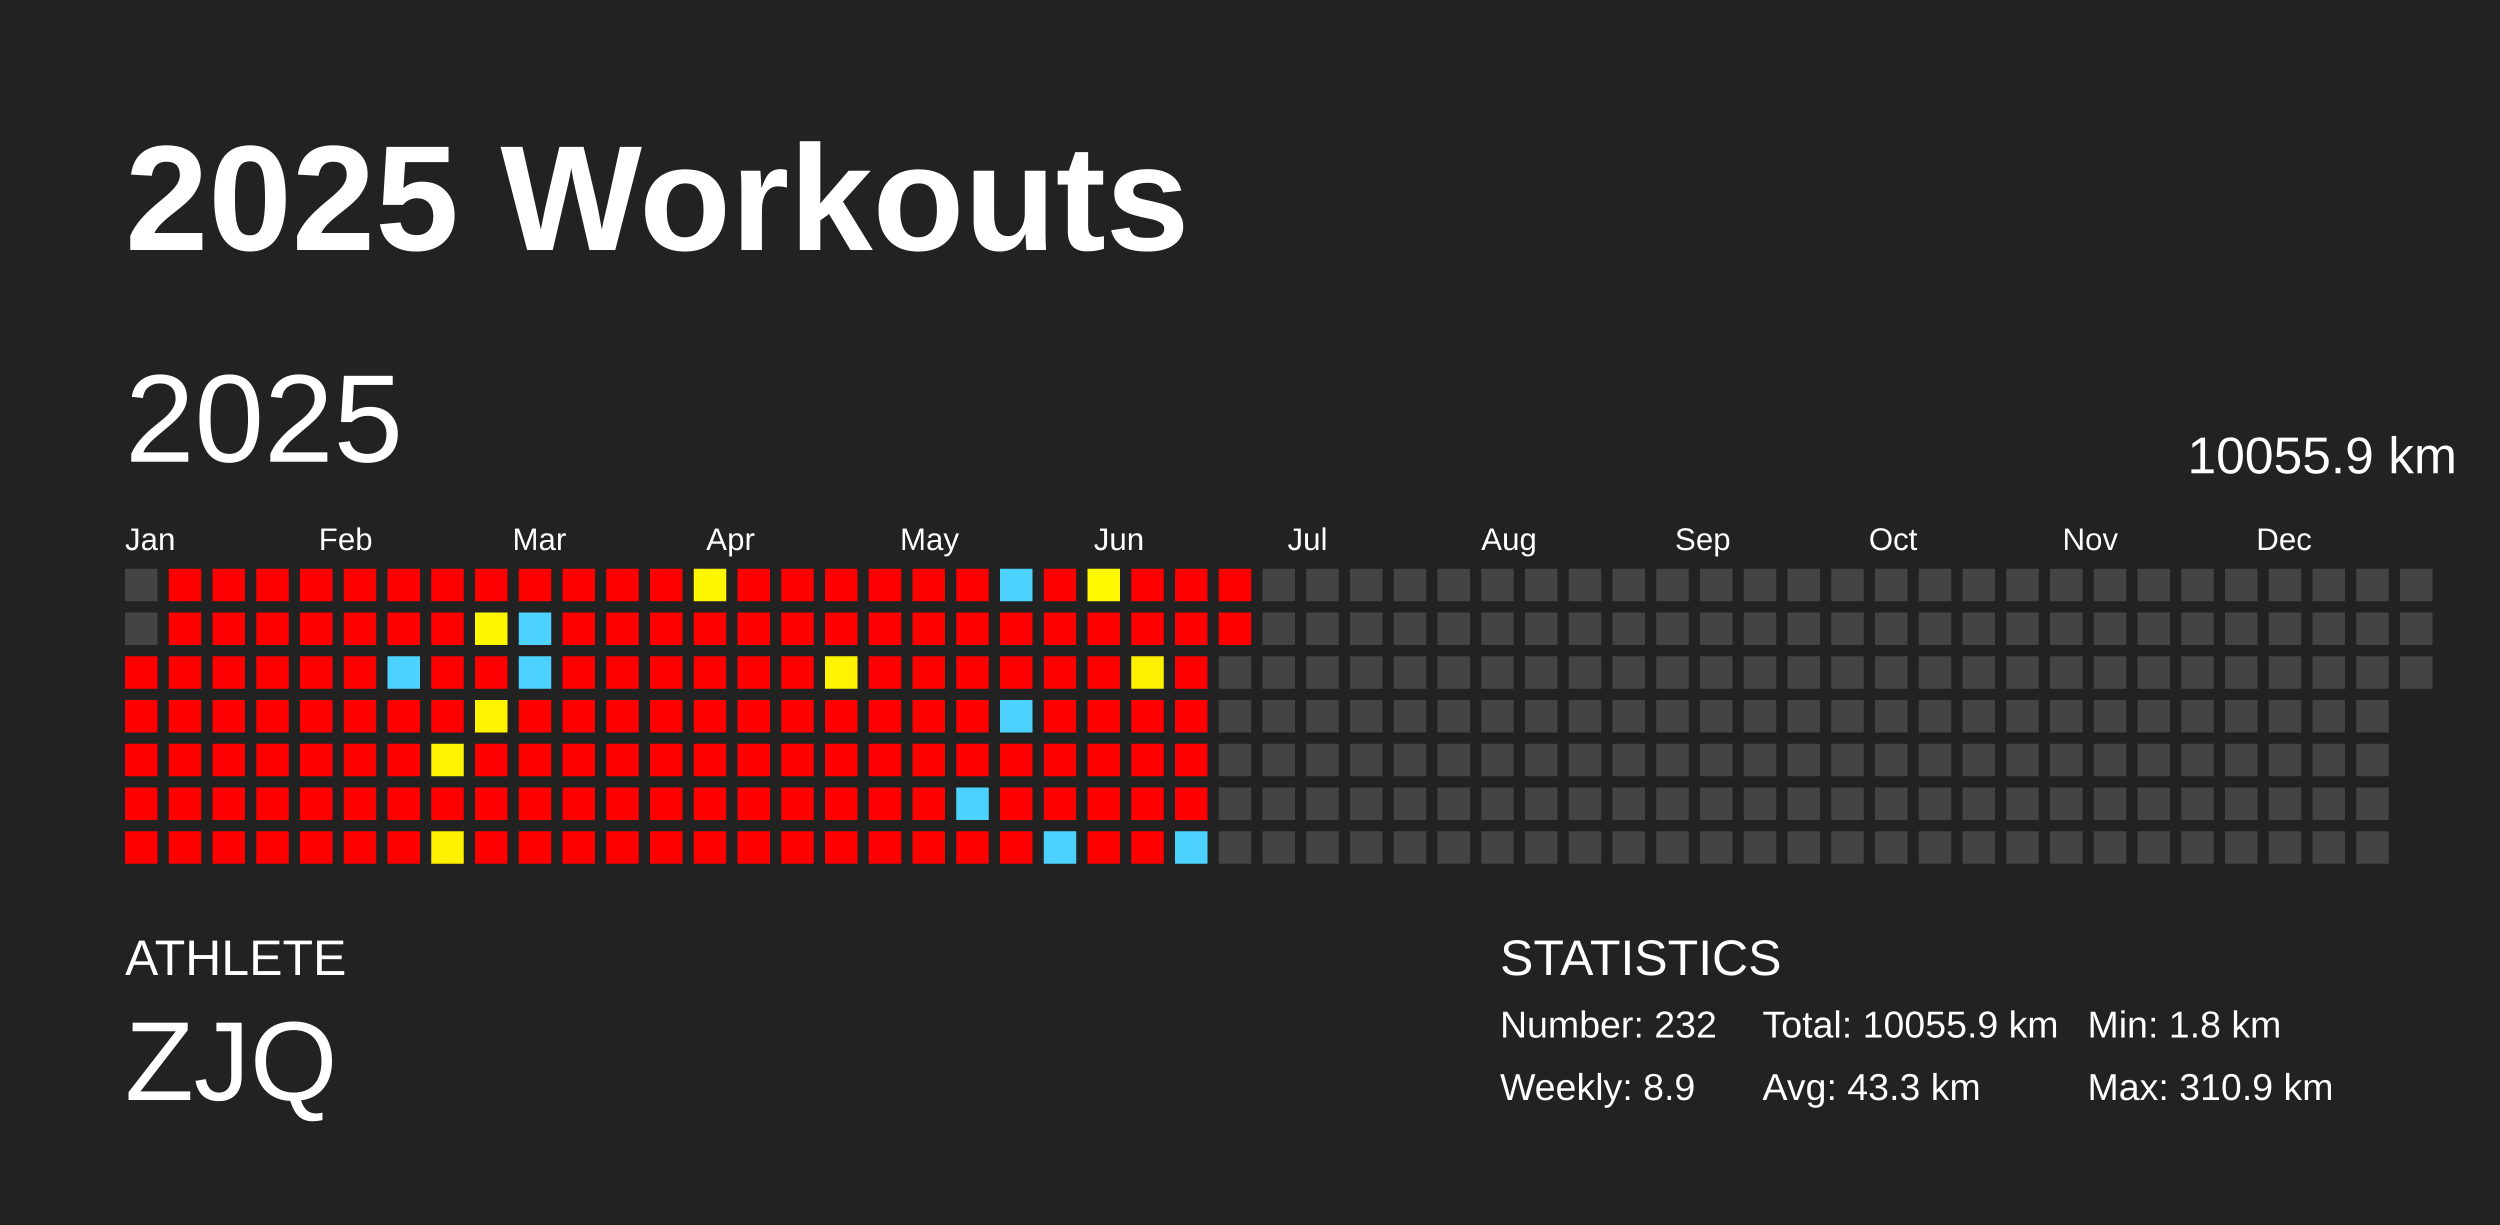
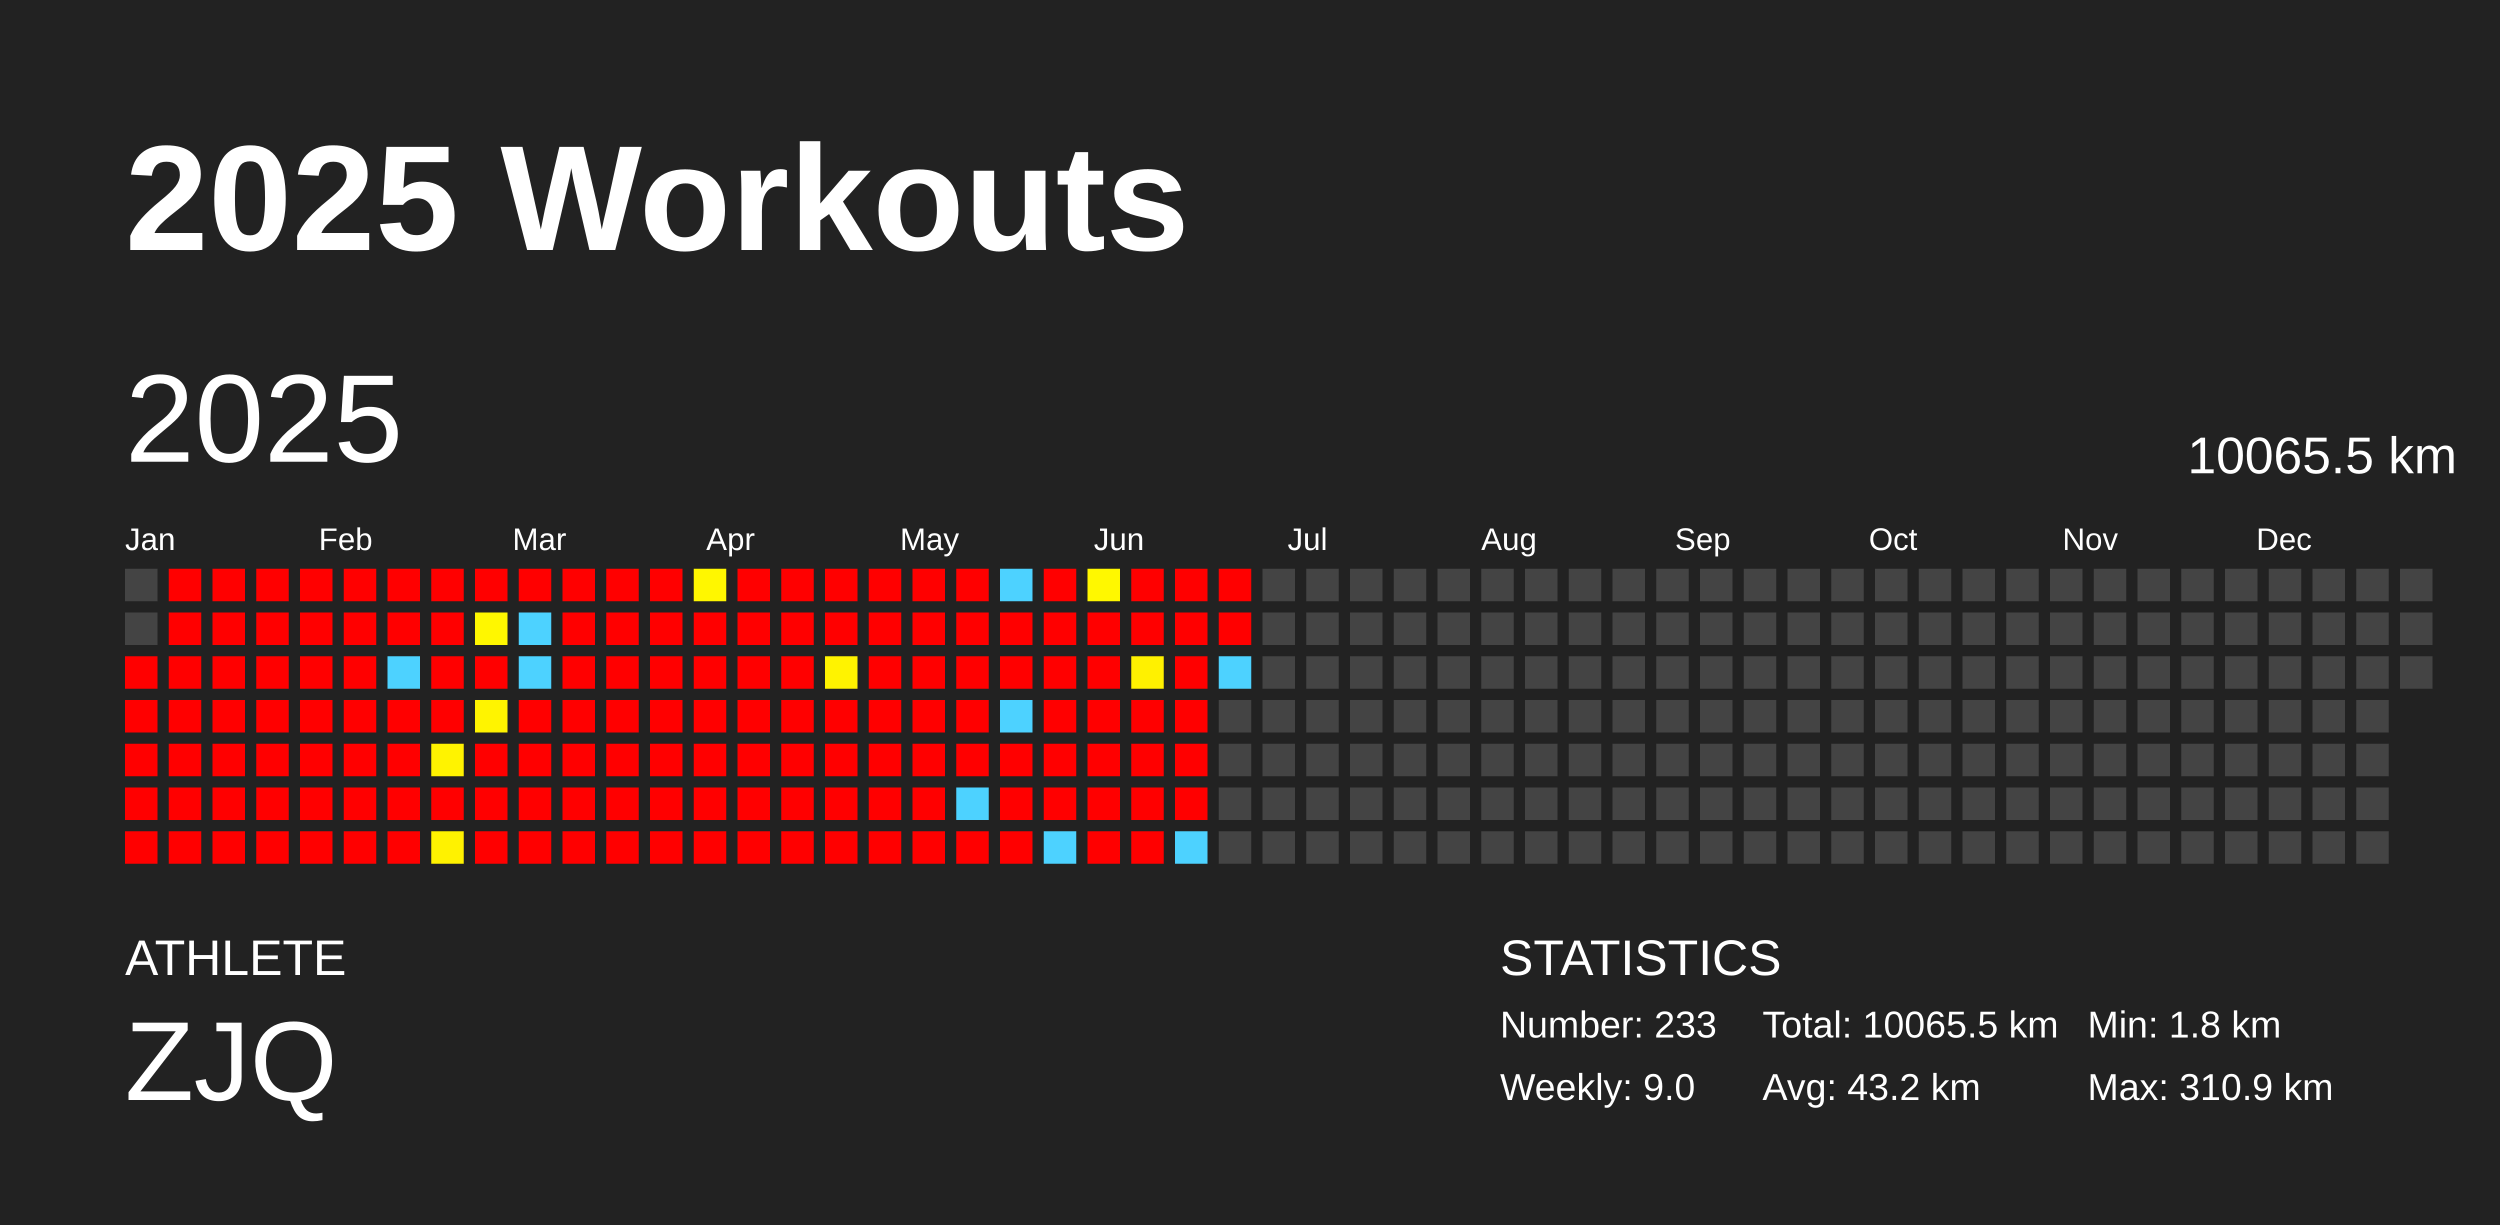
<svg xmlns="http://www.w3.org/2000/svg" baseProfile="full" height="98mm" version="1.1" viewBox="0,0,200,98" width="200mm">
  <defs />
  <rect fill="#222222" height="98" width="200" x="0" y="0" />
  <text fill="#FFFFFF" style="font-size:12px; font-family:Arial; font-weight:bold;" x="10" y="20">2025 Workouts</text>
  <text fill="#FFFFFF" style="font-size:4px; font-family:Arial" x="10" y="78">ATHLETE</text>
  <text fill="#FFFFFF" style="font-size:9px; font-family:Arial" x="10" y="88">ZJQ</text>
  <text fill="#FFFFFF" style="font-size:4px; font-family:Arial" x="120" y="78">STATISTICS</text>
-   <text fill="#FFFFFF" style="font-size:3px; font-family:Arial" x="120" y="83">Number: 232</text>
-   <text fill="#FFFFFF" style="font-size:3px; font-family:Arial" x="120" y="88">Weekly: 8.9</text>
-   <text fill="#FFFFFF" style="font-size:3px; font-family:Arial" x="141" y="83">Total: 10055.9 km</text>
-   <text fill="#FFFFFF" style="font-size:3px; font-family:Arial" x="141" y="88">Avg: 43.3 km</text>
+   <text fill="#FFFFFF" style="font-size:3px; font-family:Arial" x="120" y="83">Number: 233</text>
+   <text fill="#FFFFFF" style="font-size:3px; font-family:Arial" x="120" y="88">Weekly: 9.0</text>
+   <text fill="#FFFFFF" style="font-size:3px; font-family:Arial" x="141" y="83">Total: 10065.5 km</text>
+   <text fill="#FFFFFF" style="font-size:3px; font-family:Arial" x="141" y="88">Avg: 43.2 km</text>
  <text fill="#FFFFFF" style="font-size:3px; font-family:Arial" x="167" y="83">Min: 1.8 km</text>
  <text fill="#FFFFFF" style="font-size:3px; font-family:Arial" x="167" y="88">Max: 310.9 km</text>
  <text dominant-baseline="hanging" fill="#FFFFFF" style="font-size:10.0px; font-family:Arial;" x="10" y="30">2025</text>
-   <text dominant-baseline="hanging" fill="#FFFFFF" style="font-size:4.125px; font-family:Arial;" x="175" y="35">10055.9 km</text>
+   <text dominant-baseline="hanging" fill="#FFFFFF" style="font-size:4.125px; font-family:Arial;" x="175" y="35">10065.5 km</text>
  <text fill="#FFFFFF" style="font-size:2.5px; font-family:Arial" x="10.0" y="44">Jan</text>
  <text fill="#FFFFFF" style="font-size:2.5px; font-family:Arial" x="25.5" y="44">Feb</text>
  <text fill="#FFFFFF" style="font-size:2.5px; font-family:Arial" x="41.0" y="44">Mar</text>
  <text fill="#FFFFFF" style="font-size:2.5px; font-family:Arial" x="56.5" y="44">Apr</text>
  <text fill="#FFFFFF" style="font-size:2.5px; font-family:Arial" x="72.0" y="44">May</text>
  <text fill="#FFFFFF" style="font-size:2.5px; font-family:Arial" x="87.5" y="44">Jun</text>
  <text fill="#FFFFFF" style="font-size:2.5px; font-family:Arial" x="103.0" y="44">Jul</text>
  <text fill="#FFFFFF" style="font-size:2.5px; font-family:Arial" x="118.5" y="44">Aug</text>
  <text fill="#FFFFFF" style="font-size:2.5px; font-family:Arial" x="134.0" y="44">Sep</text>
  <text fill="#FFFFFF" style="font-size:2.5px; font-family:Arial" x="149.5" y="44">Oct</text>
  <text fill="#FFFFFF" style="font-size:2.5px; font-family:Arial" x="165.0" y="44">Nov</text>
  <text fill="#FFFFFF" style="font-size:2.5px; font-family:Arial" x="180.5" y="44">Dec</text>
  <rect fill="#444444" height="2.6" width="2.6" x="10.0" y="45.5" />
  <rect fill="#444444" height="2.6" width="2.6" x="10.0" y="49.0" />
  <rect fill="red" height="2.6" width="2.6" x="10.0" y="52.5" />
  <rect fill="red" height="2.6" width="2.6" x="10.0" y="56.0" />
  <rect fill="red" height="2.6" width="2.6" x="10.0" y="59.5" />
  <rect fill="red" height="2.6" width="2.6" x="10.0" y="63.0" />
  <rect fill="red" height="2.6" width="2.6" x="10.0" y="66.5" />
  <rect fill="red" height="2.6" width="2.6" x="13.5" y="45.5" />
  <rect fill="red" height="2.6" width="2.6" x="13.5" y="49.0" />
  <rect fill="red" height="2.6" width="2.6" x="13.5" y="52.5" />
  <rect fill="red" height="2.6" width="2.6" x="13.5" y="56.0" />
  <rect fill="red" height="2.6" width="2.6" x="13.5" y="59.5" />
  <rect fill="red" height="2.6" width="2.6" x="13.5" y="63.0" />
  <rect fill="red" height="2.6" width="2.6" x="13.5" y="66.5" />
  <rect fill="red" height="2.6" width="2.6" x="17.0" y="45.5" />
  <rect fill="red" height="2.6" width="2.6" x="17.0" y="49.0" />
  <rect fill="red" height="2.6" width="2.6" x="17.0" y="52.5" />
  <rect fill="red" height="2.6" width="2.6" x="17.0" y="56.0" />
  <rect fill="red" height="2.6" width="2.6" x="17.0" y="59.5" />
  <rect fill="red" height="2.6" width="2.6" x="17.0" y="63.0" />
  <rect fill="red" height="2.6" width="2.6" x="17.0" y="66.5" />
  <rect fill="red" height="2.6" width="2.6" x="20.5" y="45.5" />
  <rect fill="red" height="2.6" width="2.6" x="20.5" y="49.0" />
  <rect fill="red" height="2.6" width="2.6" x="20.5" y="52.5" />
  <rect fill="red" height="2.6" width="2.6" x="20.5" y="56.0" />
  <rect fill="red" height="2.6" width="2.6" x="20.5" y="59.5" />
  <rect fill="red" height="2.6" width="2.6" x="20.5" y="63.0" />
  <rect fill="red" height="2.6" width="2.6" x="20.5" y="66.5" />
  <rect fill="red" height="2.6" width="2.6" x="24.0" y="45.5" />
  <rect fill="red" height="2.6" width="2.6" x="24.0" y="49.0" />
  <rect fill="red" height="2.6" width="2.6" x="24.0" y="52.5" />
  <rect fill="red" height="2.6" width="2.6" x="24.0" y="56.0" />
  <rect fill="red" height="2.6" width="2.6" x="24.0" y="59.5" />
  <rect fill="red" height="2.6" width="2.6" x="24.0" y="63.0" />
  <rect fill="red" height="2.6" width="2.6" x="24.0" y="66.5" />
  <rect fill="red" height="2.6" width="2.6" x="27.5" y="45.5" />
  <rect fill="red" height="2.6" width="2.6" x="27.5" y="49.0" />
  <rect fill="red" height="2.6" width="2.6" x="27.5" y="52.5" />
  <rect fill="red" height="2.6" width="2.6" x="27.5" y="56.0" />
  <rect fill="red" height="2.6" width="2.6" x="27.5" y="59.5" />
  <rect fill="red" height="2.6" width="2.6" x="27.5" y="63.0" />
  <rect fill="red" height="2.6" width="2.6" x="27.5" y="66.5" />
  <rect fill="red" height="2.6" width="2.6" x="31.0" y="45.5" />
  <rect fill="red" height="2.6" width="2.6" x="31.0" y="49.0" />
  <rect fill="#4dd2ff" height="2.6" width="2.6" x="31.0" y="52.5" />
  <rect fill="red" height="2.6" width="2.6" x="31.0" y="56.0" />
  <rect fill="red" height="2.6" width="2.6" x="31.0" y="59.5" />
  <rect fill="red" height="2.6" width="2.6" x="31.0" y="63.0" />
  <rect fill="red" height="2.6" width="2.6" x="31.0" y="66.5" />
  <rect fill="red" height="2.6" width="2.6" x="34.5" y="45.5" />
  <rect fill="red" height="2.6" width="2.6" x="34.5" y="49.0" />
  <rect fill="red" height="2.6" width="2.6" x="34.5" y="52.5" />
  <rect fill="red" height="2.6" width="2.6" x="34.5" y="56.0" />
  <rect fill="#fff300" height="2.6" width="2.6" x="34.5" y="59.5" />
  <rect fill="red" height="2.6" width="2.6" x="34.5" y="63.0" />
  <rect fill="#fff200" height="2.6" width="2.6" x="34.5" y="66.5" />
  <rect fill="red" height="2.6" width="2.6" x="38.0" y="45.5" />
  <rect fill="#fff700" height="2.6" width="2.6" x="38.0" y="49.0" />
  <rect fill="red" height="2.6" width="2.6" x="38.0" y="52.5" />
  <rect fill="#fff400" height="2.6" width="2.6" x="38.0" y="56.0" />
  <rect fill="red" height="2.6" width="2.6" x="38.0" y="59.5" />
  <rect fill="red" height="2.6" width="2.6" x="38.0" y="63.0" />
  <rect fill="red" height="2.6" width="2.6" x="38.0" y="66.5" />
  <rect fill="red" height="2.6" width="2.6" x="41.5" y="45.5" />
  <rect fill="#4dd2ff" height="2.6" width="2.6" x="41.5" y="49.0" />
  <rect fill="#4dd2ff" height="2.6" width="2.6" x="41.5" y="52.5" />
  <rect fill="red" height="2.6" width="2.6" x="41.5" y="56.0" />
  <rect fill="red" height="2.6" width="2.6" x="41.5" y="59.5" />
  <rect fill="red" height="2.6" width="2.6" x="41.5" y="63.0" />
  <rect fill="red" height="2.6" width="2.6" x="41.5" y="66.5" />
  <rect fill="red" height="2.6" width="2.6" x="45.0" y="45.5" />
  <rect fill="red" height="2.6" width="2.6" x="45.0" y="49.0" />
  <rect fill="red" height="2.6" width="2.6" x="45.0" y="52.5" />
  <rect fill="red" height="2.6" width="2.6" x="45.0" y="56.0" />
  <rect fill="red" height="2.6" width="2.6" x="45.0" y="59.5" />
  <rect fill="red" height="2.6" width="2.6" x="45.0" y="63.0" />
  <rect fill="red" height="2.6" width="2.6" x="45.0" y="66.5" />
  <rect fill="red" height="2.6" width="2.6" x="48.5" y="45.5" />
  <rect fill="red" height="2.6" width="2.6" x="48.5" y="49.0" />
  <rect fill="red" height="2.6" width="2.6" x="48.5" y="52.5" />
  <rect fill="red" height="2.6" width="2.6" x="48.5" y="56.0" />
  <rect fill="red" height="2.6" width="2.6" x="48.5" y="59.5" />
  <rect fill="red" height="2.6" width="2.6" x="48.5" y="63.0" />
  <rect fill="red" height="2.6" width="2.6" x="48.5" y="66.5" />
  <rect fill="red" height="2.6" width="2.6" x="52.0" y="45.5" />
  <rect fill="red" height="2.6" width="2.6" x="52.0" y="49.0" />
  <rect fill="red" height="2.6" width="2.6" x="52.0" y="52.5" />
  <rect fill="red" height="2.6" width="2.6" x="52.0" y="56.0" />
  <rect fill="red" height="2.6" width="2.6" x="52.0" y="59.5" />
  <rect fill="red" height="2.6" width="2.6" x="52.0" y="63.0" />
  <rect fill="red" height="2.6" width="2.6" x="52.0" y="66.5" />
  <rect fill="#fff700" height="2.6" width="2.6" x="55.5" y="45.5" />
  <rect fill="red" height="2.6" width="2.6" x="55.5" y="49.0" />
  <rect fill="red" height="2.6" width="2.6" x="55.5" y="52.5" />
  <rect fill="red" height="2.6" width="2.6" x="55.5" y="56.0" />
  <rect fill="red" height="2.6" width="2.6" x="55.5" y="59.5" />
  <rect fill="red" height="2.6" width="2.6" x="55.5" y="63.0" />
  <rect fill="red" height="2.6" width="2.6" x="55.5" y="66.5" />
  <rect fill="red" height="2.6" width="2.6" x="59.0" y="45.5" />
  <rect fill="red" height="2.6" width="2.6" x="59.0" y="49.0" />
  <rect fill="red" height="2.6" width="2.6" x="59.0" y="52.5" />
  <rect fill="red" height="2.6" width="2.6" x="59.0" y="56.0" />
  <rect fill="red" height="2.6" width="2.6" x="59.0" y="59.5" />
  <rect fill="red" height="2.6" width="2.6" x="59.0" y="63.0" />
  <rect fill="red" height="2.6" width="2.6" x="59.0" y="66.5" />
  <rect fill="red" height="2.6" width="2.6" x="62.5" y="45.5" />
  <rect fill="red" height="2.6" width="2.6" x="62.5" y="49.0" />
  <rect fill="red" height="2.6" width="2.6" x="62.5" y="52.5" />
  <rect fill="red" height="2.6" width="2.6" x="62.5" y="56.0" />
  <rect fill="red" height="2.6" width="2.6" x="62.5" y="59.5" />
  <rect fill="red" height="2.6" width="2.6" x="62.5" y="63.0" />
  <rect fill="red" height="2.6" width="2.6" x="62.5" y="66.5" />
  <rect fill="red" height="2.6" width="2.6" x="66.0" y="45.5" />
  <rect fill="red" height="2.6" width="2.6" x="66.0" y="49.0" />
  <rect fill="#fff300" height="2.6" width="2.6" x="66.0" y="52.5" />
  <rect fill="red" height="2.6" width="2.6" x="66.0" y="56.0" />
  <rect fill="red" height="2.6" width="2.6" x="66.0" y="59.5" />
  <rect fill="red" height="2.6" width="2.6" x="66.0" y="63.0" />
  <rect fill="red" height="2.6" width="2.6" x="66.0" y="66.5" />
  <rect fill="red" height="2.6" width="2.6" x="69.5" y="45.5" />
  <rect fill="red" height="2.6" width="2.6" x="69.5" y="49.0" />
  <rect fill="red" height="2.6" width="2.6" x="69.5" y="52.5" />
  <rect fill="red" height="2.6" width="2.6" x="69.5" y="56.0" />
  <rect fill="red" height="2.6" width="2.6" x="69.5" y="59.5" />
  <rect fill="red" height="2.6" width="2.6" x="69.5" y="63.0" />
  <rect fill="red" height="2.6" width="2.6" x="69.5" y="66.5" />
  <rect fill="red" height="2.6" width="2.6" x="73.0" y="45.5" />
  <rect fill="red" height="2.6" width="2.6" x="73.0" y="49.0" />
  <rect fill="red" height="2.6" width="2.6" x="73.0" y="52.5" />
  <rect fill="red" height="2.6" width="2.6" x="73.0" y="56.0" />
  <rect fill="red" height="2.6" width="2.6" x="73.0" y="59.5" />
  <rect fill="red" height="2.6" width="2.6" x="73.0" y="63.0" />
  <rect fill="red" height="2.6" width="2.6" x="73.0" y="66.5" />
  <rect fill="red" height="2.6" width="2.6" x="76.5" y="45.5" />
  <rect fill="red" height="2.6" width="2.6" x="76.5" y="49.0" />
  <rect fill="red" height="2.6" width="2.6" x="76.5" y="52.5" />
  <rect fill="red" height="2.6" width="2.6" x="76.5" y="56.0" />
  <rect fill="red" height="2.6" width="2.6" x="76.5" y="59.5" />
  <rect fill="#4dd2ff" height="2.6" width="2.6" x="76.5" y="63.0" />
  <rect fill="red" height="2.6" width="2.6" x="76.5" y="66.5" />
  <rect fill="#4dd2ff" height="2.6" width="2.6" x="80.0" y="45.5" />
  <rect fill="red" height="2.6" width="2.6" x="80.0" y="49.0" />
  <rect fill="red" height="2.6" width="2.6" x="80.0" y="52.5" />
  <rect fill="#4dd2ff" height="2.6" width="2.6" x="80.0" y="56.0" />
  <rect fill="red" height="2.6" width="2.6" x="80.0" y="59.5" />
  <rect fill="red" height="2.6" width="2.6" x="80.0" y="63.0" />
  <rect fill="red" height="2.6" width="2.6" x="80.0" y="66.5" />
  <rect fill="red" height="2.6" width="2.6" x="83.5" y="45.5" />
  <rect fill="red" height="2.6" width="2.6" x="83.5" y="49.0" />
  <rect fill="red" height="2.6" width="2.6" x="83.5" y="52.5" />
  <rect fill="red" height="2.6" width="2.6" x="83.5" y="56.0" />
  <rect fill="red" height="2.6" width="2.6" x="83.5" y="59.5" />
  <rect fill="red" height="2.6" width="2.6" x="83.5" y="63.0" />
  <rect fill="#4dd2ff" height="2.6" width="2.6" x="83.5" y="66.5" />
  <rect fill="#fff800" height="2.6" width="2.6" x="87.0" y="45.5" />
  <rect fill="red" height="2.6" width="2.6" x="87.0" y="49.0" />
  <rect fill="red" height="2.6" width="2.6" x="87.0" y="52.5" />
  <rect fill="red" height="2.6" width="2.6" x="87.0" y="56.0" />
  <rect fill="red" height="2.6" width="2.6" x="87.0" y="59.5" />
  <rect fill="red" height="2.6" width="2.6" x="87.0" y="63.0" />
  <rect fill="red" height="2.6" width="2.6" x="87.0" y="66.5" />
  <rect fill="red" height="2.6" width="2.6" x="90.5" y="45.5" />
  <rect fill="red" height="2.6" width="2.6" x="90.5" y="49.0" />
  <rect fill="#fff100" height="2.6" width="2.6" x="90.5" y="52.5" />
  <rect fill="red" height="2.6" width="2.6" x="90.5" y="56.0" />
  <rect fill="red" height="2.6" width="2.6" x="90.5" y="59.5" />
  <rect fill="red" height="2.6" width="2.6" x="90.5" y="63.0" />
  <rect fill="red" height="2.6" width="2.6" x="90.5" y="66.5" />
  <rect fill="red" height="2.6" width="2.6" x="94.0" y="45.5" />
  <rect fill="red" height="2.6" width="2.6" x="94.0" y="49.0" />
  <rect fill="red" height="2.6" width="2.6" x="94.0" y="52.5" />
  <rect fill="red" height="2.6" width="2.6" x="94.0" y="56.0" />
  <rect fill="red" height="2.6" width="2.6" x="94.0" y="59.5" />
  <rect fill="red" height="2.6" width="2.6" x="94.0" y="63.0" />
  <rect fill="#4dd2ff" height="2.6" width="2.6" x="94.0" y="66.5" />
  <rect fill="red" height="2.6" width="2.6" x="97.5" y="45.5" />
  <rect fill="red" height="2.6" width="2.6" x="97.5" y="49.0" />
-   <rect fill="#444444" height="2.6" width="2.6" x="97.5" y="52.5" />
+   <rect fill="#4dd2ff" height="2.6" width="2.6" x="97.5" y="52.5" />
  <rect fill="#444444" height="2.6" width="2.6" x="97.5" y="56.0" />
  <rect fill="#444444" height="2.6" width="2.6" x="97.5" y="59.5" />
  <rect fill="#444444" height="2.6" width="2.6" x="97.5" y="63.0" />
  <rect fill="#444444" height="2.6" width="2.6" x="97.5" y="66.5" />
  <rect fill="#444444" height="2.6" width="2.6" x="101.0" y="45.5" />
  <rect fill="#444444" height="2.6" width="2.6" x="101.0" y="49.0" />
  <rect fill="#444444" height="2.6" width="2.6" x="101.0" y="52.5" />
  <rect fill="#444444" height="2.6" width="2.6" x="101.0" y="56.0" />
  <rect fill="#444444" height="2.6" width="2.6" x="101.0" y="59.5" />
  <rect fill="#444444" height="2.6" width="2.6" x="101.0" y="63.0" />
  <rect fill="#444444" height="2.6" width="2.6" x="101.0" y="66.5" />
  <rect fill="#444444" height="2.6" width="2.6" x="104.5" y="45.5" />
  <rect fill="#444444" height="2.6" width="2.6" x="104.5" y="49.0" />
  <rect fill="#444444" height="2.6" width="2.6" x="104.5" y="52.5" />
  <rect fill="#444444" height="2.6" width="2.6" x="104.5" y="56.0" />
  <rect fill="#444444" height="2.6" width="2.6" x="104.5" y="59.5" />
  <rect fill="#444444" height="2.6" width="2.6" x="104.5" y="63.0" />
  <rect fill="#444444" height="2.6" width="2.6" x="104.5" y="66.5" />
  <rect fill="#444444" height="2.6" width="2.6" x="108.0" y="45.5" />
  <rect fill="#444444" height="2.6" width="2.6" x="108.0" y="49.0" />
  <rect fill="#444444" height="2.6" width="2.6" x="108.0" y="52.5" />
  <rect fill="#444444" height="2.6" width="2.6" x="108.0" y="56.0" />
  <rect fill="#444444" height="2.6" width="2.6" x="108.0" y="59.5" />
  <rect fill="#444444" height="2.6" width="2.6" x="108.0" y="63.0" />
  <rect fill="#444444" height="2.6" width="2.6" x="108.0" y="66.5" />
  <rect fill="#444444" height="2.6" width="2.6" x="111.5" y="45.5" />
  <rect fill="#444444" height="2.6" width="2.6" x="111.5" y="49.0" />
  <rect fill="#444444" height="2.6" width="2.6" x="111.5" y="52.5" />
  <rect fill="#444444" height="2.6" width="2.6" x="111.5" y="56.0" />
  <rect fill="#444444" height="2.6" width="2.6" x="111.5" y="59.5" />
  <rect fill="#444444" height="2.6" width="2.6" x="111.5" y="63.0" />
  <rect fill="#444444" height="2.6" width="2.6" x="111.5" y="66.5" />
  <rect fill="#444444" height="2.6" width="2.6" x="115.0" y="45.5" />
  <rect fill="#444444" height="2.6" width="2.6" x="115.0" y="49.0" />
  <rect fill="#444444" height="2.6" width="2.6" x="115.0" y="52.5" />
  <rect fill="#444444" height="2.6" width="2.6" x="115.0" y="56.0" />
  <rect fill="#444444" height="2.6" width="2.6" x="115.0" y="59.5" />
  <rect fill="#444444" height="2.6" width="2.6" x="115.0" y="63.0" />
  <rect fill="#444444" height="2.6" width="2.6" x="115.0" y="66.5" />
  <rect fill="#444444" height="2.6" width="2.6" x="118.5" y="45.5" />
  <rect fill="#444444" height="2.6" width="2.6" x="118.5" y="49.0" />
  <rect fill="#444444" height="2.6" width="2.6" x="118.5" y="52.5" />
  <rect fill="#444444" height="2.6" width="2.6" x="118.5" y="56.0" />
  <rect fill="#444444" height="2.6" width="2.6" x="118.5" y="59.5" />
  <rect fill="#444444" height="2.6" width="2.6" x="118.5" y="63.0" />
  <rect fill="#444444" height="2.6" width="2.6" x="118.5" y="66.5" />
  <rect fill="#444444" height="2.6" width="2.6" x="122.0" y="45.5" />
  <rect fill="#444444" height="2.6" width="2.6" x="122.0" y="49.0" />
  <rect fill="#444444" height="2.6" width="2.6" x="122.0" y="52.5" />
  <rect fill="#444444" height="2.6" width="2.6" x="122.0" y="56.0" />
  <rect fill="#444444" height="2.6" width="2.6" x="122.0" y="59.5" />
  <rect fill="#444444" height="2.6" width="2.6" x="122.0" y="63.0" />
  <rect fill="#444444" height="2.6" width="2.6" x="122.0" y="66.5" />
  <rect fill="#444444" height="2.6" width="2.6" x="125.5" y="45.5" />
  <rect fill="#444444" height="2.6" width="2.6" x="125.5" y="49.0" />
  <rect fill="#444444" height="2.6" width="2.6" x="125.5" y="52.5" />
  <rect fill="#444444" height="2.6" width="2.6" x="125.5" y="56.0" />
  <rect fill="#444444" height="2.6" width="2.6" x="125.5" y="59.5" />
  <rect fill="#444444" height="2.6" width="2.6" x="125.5" y="63.0" />
  <rect fill="#444444" height="2.6" width="2.6" x="125.5" y="66.5" />
  <rect fill="#444444" height="2.6" width="2.6" x="129.0" y="45.5" />
  <rect fill="#444444" height="2.6" width="2.6" x="129.0" y="49.0" />
  <rect fill="#444444" height="2.6" width="2.6" x="129.0" y="52.5" />
  <rect fill="#444444" height="2.6" width="2.6" x="129.0" y="56.0" />
  <rect fill="#444444" height="2.6" width="2.6" x="129.0" y="59.5" />
  <rect fill="#444444" height="2.6" width="2.6" x="129.0" y="63.0" />
  <rect fill="#444444" height="2.6" width="2.6" x="129.0" y="66.5" />
  <rect fill="#444444" height="2.6" width="2.6" x="132.5" y="45.5" />
  <rect fill="#444444" height="2.6" width="2.6" x="132.5" y="49.0" />
  <rect fill="#444444" height="2.6" width="2.6" x="132.5" y="52.5" />
  <rect fill="#444444" height="2.6" width="2.6" x="132.5" y="56.0" />
  <rect fill="#444444" height="2.6" width="2.6" x="132.5" y="59.5" />
  <rect fill="#444444" height="2.6" width="2.6" x="132.5" y="63.0" />
  <rect fill="#444444" height="2.6" width="2.6" x="132.5" y="66.5" />
  <rect fill="#444444" height="2.6" width="2.6" x="136.0" y="45.5" />
  <rect fill="#444444" height="2.6" width="2.6" x="136.0" y="49.0" />
  <rect fill="#444444" height="2.6" width="2.6" x="136.0" y="52.5" />
  <rect fill="#444444" height="2.6" width="2.6" x="136.0" y="56.0" />
  <rect fill="#444444" height="2.6" width="2.6" x="136.0" y="59.5" />
  <rect fill="#444444" height="2.6" width="2.6" x="136.0" y="63.0" />
  <rect fill="#444444" height="2.6" width="2.6" x="136.0" y="66.5" />
  <rect fill="#444444" height="2.6" width="2.6" x="139.5" y="45.5" />
  <rect fill="#444444" height="2.6" width="2.6" x="139.5" y="49.0" />
  <rect fill="#444444" height="2.6" width="2.6" x="139.5" y="52.5" />
  <rect fill="#444444" height="2.6" width="2.6" x="139.5" y="56.0" />
  <rect fill="#444444" height="2.6" width="2.6" x="139.5" y="59.5" />
  <rect fill="#444444" height="2.6" width="2.6" x="139.5" y="63.0" />
  <rect fill="#444444" height="2.6" width="2.6" x="139.5" y="66.5" />
  <rect fill="#444444" height="2.6" width="2.6" x="143.0" y="45.5" />
  <rect fill="#444444" height="2.6" width="2.6" x="143.0" y="49.0" />
  <rect fill="#444444" height="2.6" width="2.6" x="143.0" y="52.5" />
  <rect fill="#444444" height="2.6" width="2.6" x="143.0" y="56.0" />
  <rect fill="#444444" height="2.6" width="2.6" x="143.0" y="59.5" />
  <rect fill="#444444" height="2.6" width="2.6" x="143.0" y="63.0" />
  <rect fill="#444444" height="2.6" width="2.6" x="143.0" y="66.5" />
  <rect fill="#444444" height="2.6" width="2.6" x="146.5" y="45.5" />
  <rect fill="#444444" height="2.6" width="2.6" x="146.5" y="49.0" />
  <rect fill="#444444" height="2.6" width="2.6" x="146.5" y="52.5" />
  <rect fill="#444444" height="2.6" width="2.6" x="146.5" y="56.0" />
  <rect fill="#444444" height="2.6" width="2.6" x="146.5" y="59.5" />
  <rect fill="#444444" height="2.6" width="2.6" x="146.5" y="63.0" />
  <rect fill="#444444" height="2.6" width="2.6" x="146.5" y="66.5" />
  <rect fill="#444444" height="2.6" width="2.6" x="150.0" y="45.5" />
  <rect fill="#444444" height="2.6" width="2.6" x="150.0" y="49.0" />
  <rect fill="#444444" height="2.6" width="2.6" x="150.0" y="52.5" />
  <rect fill="#444444" height="2.6" width="2.6" x="150.0" y="56.0" />
  <rect fill="#444444" height="2.6" width="2.6" x="150.0" y="59.5" />
  <rect fill="#444444" height="2.6" width="2.6" x="150.0" y="63.0" />
  <rect fill="#444444" height="2.6" width="2.6" x="150.0" y="66.5" />
  <rect fill="#444444" height="2.6" width="2.6" x="153.5" y="45.5" />
  <rect fill="#444444" height="2.6" width="2.6" x="153.5" y="49.0" />
  <rect fill="#444444" height="2.6" width="2.6" x="153.5" y="52.5" />
  <rect fill="#444444" height="2.6" width="2.6" x="153.5" y="56.0" />
  <rect fill="#444444" height="2.6" width="2.6" x="153.5" y="59.5" />
  <rect fill="#444444" height="2.6" width="2.6" x="153.5" y="63.0" />
  <rect fill="#444444" height="2.6" width="2.6" x="153.5" y="66.5" />
  <rect fill="#444444" height="2.6" width="2.6" x="157.0" y="45.5" />
  <rect fill="#444444" height="2.6" width="2.6" x="157.0" y="49.0" />
  <rect fill="#444444" height="2.6" width="2.6" x="157.0" y="52.5" />
  <rect fill="#444444" height="2.6" width="2.6" x="157.0" y="56.0" />
  <rect fill="#444444" height="2.6" width="2.6" x="157.0" y="59.5" />
  <rect fill="#444444" height="2.6" width="2.6" x="157.0" y="63.0" />
  <rect fill="#444444" height="2.6" width="2.6" x="157.0" y="66.5" />
  <rect fill="#444444" height="2.6" width="2.6" x="160.5" y="45.5" />
  <rect fill="#444444" height="2.6" width="2.6" x="160.5" y="49.0" />
  <rect fill="#444444" height="2.6" width="2.6" x="160.5" y="52.5" />
  <rect fill="#444444" height="2.6" width="2.6" x="160.5" y="56.0" />
  <rect fill="#444444" height="2.6" width="2.6" x="160.5" y="59.5" />
  <rect fill="#444444" height="2.6" width="2.6" x="160.5" y="63.0" />
  <rect fill="#444444" height="2.6" width="2.6" x="160.5" y="66.5" />
  <rect fill="#444444" height="2.6" width="2.6" x="164.0" y="45.5" />
  <rect fill="#444444" height="2.6" width="2.6" x="164.0" y="49.0" />
  <rect fill="#444444" height="2.6" width="2.6" x="164.0" y="52.5" />
  <rect fill="#444444" height="2.6" width="2.6" x="164.0" y="56.0" />
  <rect fill="#444444" height="2.6" width="2.6" x="164.0" y="59.5" />
  <rect fill="#444444" height="2.6" width="2.6" x="164.0" y="63.0" />
  <rect fill="#444444" height="2.6" width="2.6" x="164.0" y="66.5" />
  <rect fill="#444444" height="2.6" width="2.6" x="167.5" y="45.5" />
  <rect fill="#444444" height="2.6" width="2.6" x="167.5" y="49.0" />
  <rect fill="#444444" height="2.6" width="2.6" x="167.5" y="52.5" />
  <rect fill="#444444" height="2.6" width="2.6" x="167.5" y="56.0" />
  <rect fill="#444444" height="2.6" width="2.6" x="167.5" y="59.5" />
  <rect fill="#444444" height="2.6" width="2.6" x="167.5" y="63.0" />
  <rect fill="#444444" height="2.6" width="2.6" x="167.5" y="66.5" />
  <rect fill="#444444" height="2.6" width="2.6" x="171.0" y="45.5" />
  <rect fill="#444444" height="2.6" width="2.6" x="171.0" y="49.0" />
  <rect fill="#444444" height="2.6" width="2.6" x="171.0" y="52.5" />
  <rect fill="#444444" height="2.6" width="2.6" x="171.0" y="56.0" />
  <rect fill="#444444" height="2.6" width="2.6" x="171.0" y="59.5" />
  <rect fill="#444444" height="2.6" width="2.6" x="171.0" y="63.0" />
  <rect fill="#444444" height="2.6" width="2.6" x="171.0" y="66.5" />
  <rect fill="#444444" height="2.6" width="2.6" x="174.5" y="45.5" />
  <rect fill="#444444" height="2.6" width="2.6" x="174.5" y="49.0" />
  <rect fill="#444444" height="2.6" width="2.6" x="174.5" y="52.5" />
  <rect fill="#444444" height="2.6" width="2.6" x="174.5" y="56.0" />
  <rect fill="#444444" height="2.6" width="2.6" x="174.5" y="59.5" />
  <rect fill="#444444" height="2.6" width="2.6" x="174.5" y="63.0" />
  <rect fill="#444444" height="2.6" width="2.6" x="174.5" y="66.5" />
  <rect fill="#444444" height="2.6" width="2.6" x="178.0" y="45.5" />
  <rect fill="#444444" height="2.6" width="2.6" x="178.0" y="49.0" />
  <rect fill="#444444" height="2.6" width="2.6" x="178.0" y="52.5" />
  <rect fill="#444444" height="2.6" width="2.6" x="178.0" y="56.0" />
  <rect fill="#444444" height="2.6" width="2.6" x="178.0" y="59.5" />
  <rect fill="#444444" height="2.6" width="2.6" x="178.0" y="63.0" />
  <rect fill="#444444" height="2.6" width="2.6" x="178.0" y="66.5" />
  <rect fill="#444444" height="2.6" width="2.6" x="181.5" y="45.5" />
  <rect fill="#444444" height="2.6" width="2.6" x="181.5" y="49.0" />
  <rect fill="#444444" height="2.6" width="2.6" x="181.5" y="52.5" />
  <rect fill="#444444" height="2.6" width="2.6" x="181.5" y="56.0" />
  <rect fill="#444444" height="2.6" width="2.6" x="181.5" y="59.5" />
  <rect fill="#444444" height="2.6" width="2.6" x="181.5" y="63.0" />
  <rect fill="#444444" height="2.6" width="2.6" x="181.5" y="66.5" />
  <rect fill="#444444" height="2.6" width="2.6" x="185.0" y="45.5" />
  <rect fill="#444444" height="2.6" width="2.6" x="185.0" y="49.0" />
  <rect fill="#444444" height="2.6" width="2.6" x="185.0" y="52.5" />
  <rect fill="#444444" height="2.6" width="2.6" x="185.0" y="56.0" />
  <rect fill="#444444" height="2.6" width="2.6" x="185.0" y="59.5" />
  <rect fill="#444444" height="2.6" width="2.6" x="185.0" y="63.0" />
  <rect fill="#444444" height="2.6" width="2.6" x="185.0" y="66.5" />
  <rect fill="#444444" height="2.6" width="2.6" x="188.5" y="45.5" />
  <rect fill="#444444" height="2.6" width="2.6" x="188.5" y="49.0" />
  <rect fill="#444444" height="2.6" width="2.6" x="188.5" y="52.5" />
  <rect fill="#444444" height="2.6" width="2.6" x="188.5" y="56.0" />
  <rect fill="#444444" height="2.6" width="2.6" x="188.5" y="59.5" />
  <rect fill="#444444" height="2.6" width="2.6" x="188.5" y="63.0" />
  <rect fill="#444444" height="2.6" width="2.6" x="188.5" y="66.5" />
  <rect fill="#444444" height="2.6" width="2.6" x="192.0" y="45.5" />
  <rect fill="#444444" height="2.6" width="2.6" x="192.0" y="49.0" />
  <rect fill="#444444" height="2.6" width="2.6" x="192.0" y="52.5" />
</svg>
